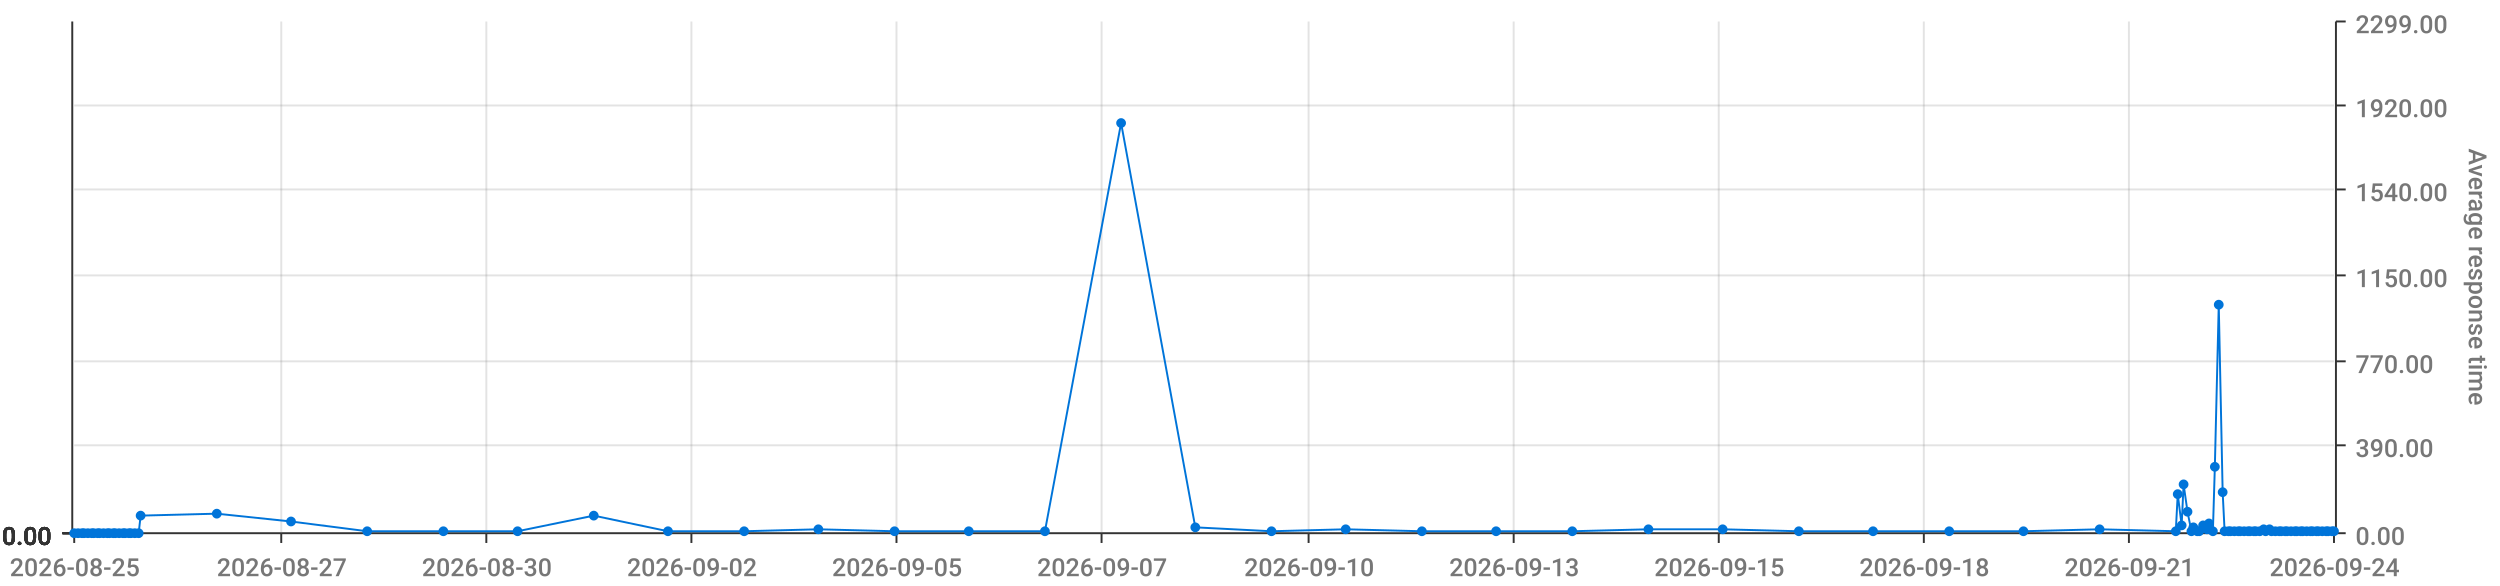
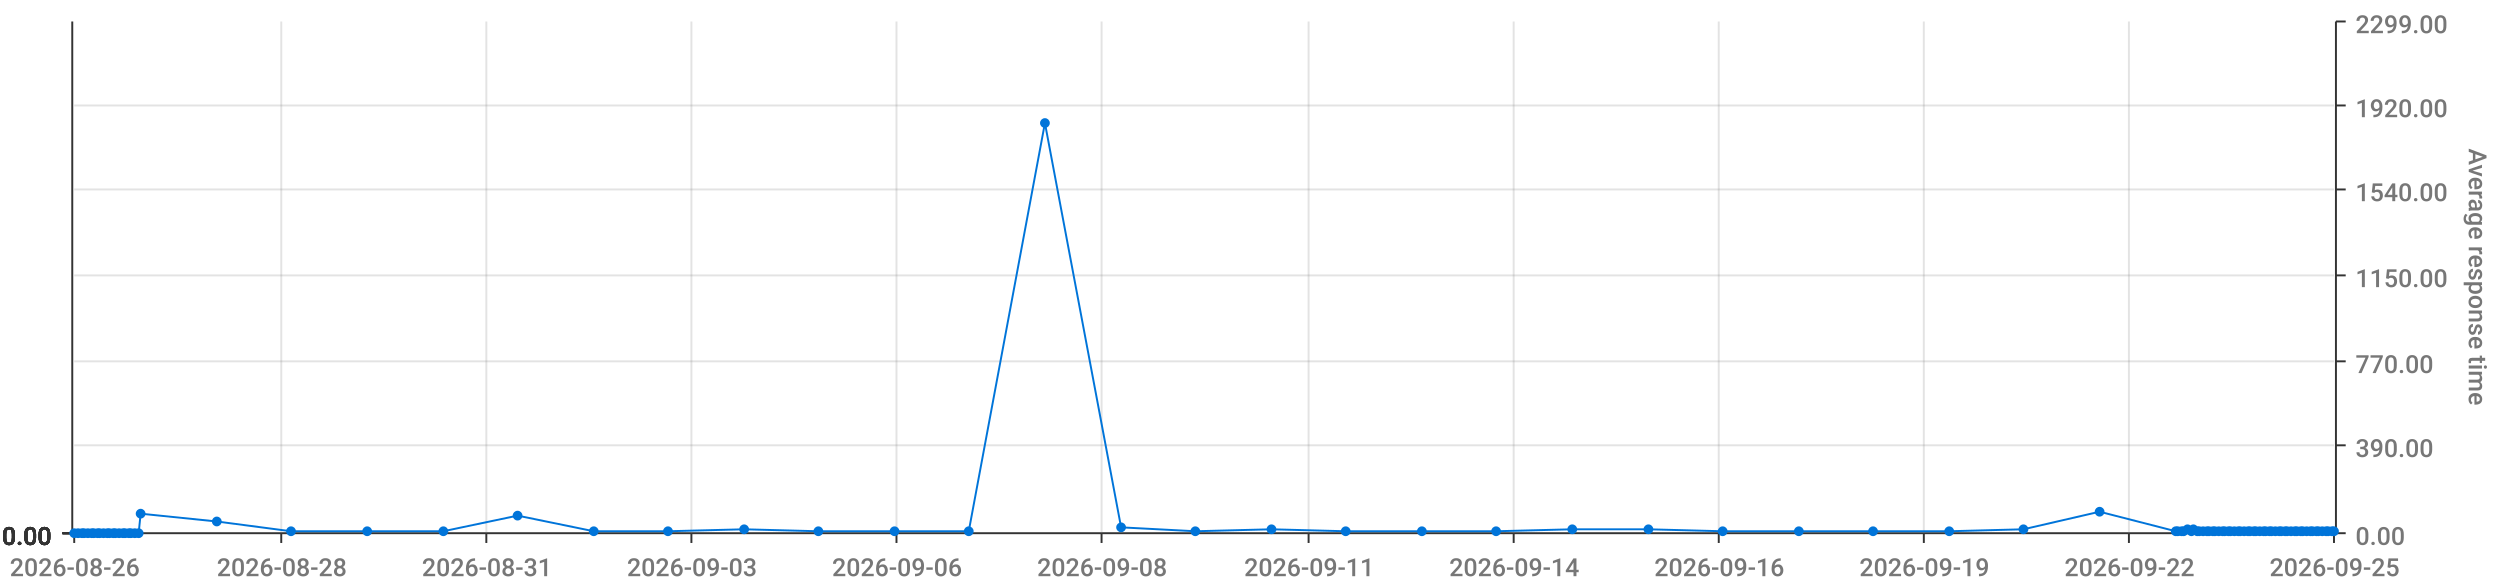
<svg xmlns="http://www.w3.org/2000/svg" viewBox="0 0 1280 300">
  <path d="M 0 0 L 1280 0 L 1280 300 L 0 300 L 0 0" style="stroke-width:0;stroke:rgba(255,255,255,1.0);fill:rgba(255,255,255,0.0)" />
  <path d="M 38 11 L 1195 11 L 1195 273 L 38 273 L 38 11" style="stroke-width:0;stroke:rgba(255,255,255,1.0);fill:rgba(255,255,255,0.0)" />
  <path d="M 38 273 L 1195 273" style="stroke-width:1;stroke:rgba(51,51,51,1.0);fill:rgba(255,255,255,0.0)" />
  <path d="M 38 273 L 38 278" style="stroke-width:1;stroke:rgba(51,51,51,1.0);fill:rgba(255,255,255,0.0)" />
-   <text x="5" y="295" style="stroke-width:0;stroke:none;fill:rgba(119,119,119,1.0);font-size:12.8px;font-family:'Roboto Medium',sans-serif">2026-08-25</text>
+   <text x="5" y="295" style="stroke-width:0;stroke:none;fill:rgba(119,119,119,1.0);font-size:12.8px;font-family:'Roboto Medium',sans-serif">2026-08-26</text>
  <path d="M 144 273 L 144 278" style="stroke-width:1;stroke:rgba(51,51,51,1.0);fill:rgba(255,255,255,0.0)" />
-   <text x="111" y="295" style="stroke-width:0;stroke:none;fill:rgba(119,119,119,1.0);font-size:12.8px;font-family:'Roboto Medium',sans-serif">2026-08-27</text>
+   <text x="111" y="295" style="stroke-width:0;stroke:none;fill:rgba(119,119,119,1.0);font-size:12.8px;font-family:'Roboto Medium',sans-serif">2026-08-28</text>
  <path d="M 249 273 L 249 278" style="stroke-width:1;stroke:rgba(51,51,51,1.0);fill:rgba(255,255,255,0.0)" />
-   <text x="216" y="295" style="stroke-width:0;stroke:none;fill:rgba(119,119,119,1.0);font-size:12.8px;font-family:'Roboto Medium',sans-serif">2026-08-30</text>
+   <text x="216" y="295" style="stroke-width:0;stroke:none;fill:rgba(119,119,119,1.0);font-size:12.8px;font-family:'Roboto Medium',sans-serif">2026-08-31</text>
  <path d="M 354 273 L 354 278" style="stroke-width:1;stroke:rgba(51,51,51,1.0);fill:rgba(255,255,255,0.0)" />
-   <text x="321" y="295" style="stroke-width:0;stroke:none;fill:rgba(119,119,119,1.0);font-size:12.8px;font-family:'Roboto Medium',sans-serif">2026-09-02</text>
+   <text x="321" y="295" style="stroke-width:0;stroke:none;fill:rgba(119,119,119,1.0);font-size:12.8px;font-family:'Roboto Medium',sans-serif">2026-09-03</text>
  <path d="M 459 273 L 459 278" style="stroke-width:1;stroke:rgba(51,51,51,1.0);fill:rgba(255,255,255,0.0)" />
-   <text x="426" y="295" style="stroke-width:0;stroke:none;fill:rgba(119,119,119,1.0);font-size:12.8px;font-family:'Roboto Medium',sans-serif">2026-09-05</text>
+   <text x="426" y="295" style="stroke-width:0;stroke:none;fill:rgba(119,119,119,1.0);font-size:12.8px;font-family:'Roboto Medium',sans-serif">2026-09-06</text>
  <path d="M 564 273 L 564 278" style="stroke-width:1;stroke:rgba(51,51,51,1.0);fill:rgba(255,255,255,0.0)" />
-   <text x="531" y="295" style="stroke-width:0;stroke:none;fill:rgba(119,119,119,1.0);font-size:12.8px;font-family:'Roboto Medium',sans-serif">2026-09-07</text>
+   <text x="531" y="295" style="stroke-width:0;stroke:none;fill:rgba(119,119,119,1.0);font-size:12.8px;font-family:'Roboto Medium',sans-serif">2026-09-08</text>
  <path d="M 670 273 L 670 278" style="stroke-width:1;stroke:rgba(51,51,51,1.0);fill:rgba(255,255,255,0.0)" />
-   <text x="637" y="295" style="stroke-width:0;stroke:none;fill:rgba(119,119,119,1.0);font-size:12.8px;font-family:'Roboto Medium',sans-serif">2026-09-10</text>
+   <text x="637" y="295" style="stroke-width:0;stroke:none;fill:rgba(119,119,119,1.0);font-size:12.8px;font-family:'Roboto Medium',sans-serif">2026-09-11</text>
  <path d="M 775 273 L 775 278" style="stroke-width:1;stroke:rgba(51,51,51,1.0);fill:rgba(255,255,255,0.0)" />
-   <text x="742" y="295" style="stroke-width:0;stroke:none;fill:rgba(119,119,119,1.0);font-size:12.8px;font-family:'Roboto Medium',sans-serif">2026-09-13</text>
+   <text x="742" y="295" style="stroke-width:0;stroke:none;fill:rgba(119,119,119,1.0);font-size:12.8px;font-family:'Roboto Medium',sans-serif">2026-09-14</text>
  <path d="M 880 273 L 880 278" style="stroke-width:1;stroke:rgba(51,51,51,1.0);fill:rgba(255,255,255,0.0)" />
-   <text x="847" y="295" style="stroke-width:0;stroke:none;fill:rgba(119,119,119,1.0);font-size:12.8px;font-family:'Roboto Medium',sans-serif">2026-09-15</text>
+   <text x="847" y="295" style="stroke-width:0;stroke:none;fill:rgba(119,119,119,1.0);font-size:12.8px;font-family:'Roboto Medium',sans-serif">2026-09-16</text>
  <path d="M 985 273 L 985 278" style="stroke-width:1;stroke:rgba(51,51,51,1.0);fill:rgba(255,255,255,0.0)" />
-   <text x="952" y="295" style="stroke-width:0;stroke:none;fill:rgba(119,119,119,1.0);font-size:12.8px;font-family:'Roboto Medium',sans-serif">2026-09-18</text>
+   <text x="952" y="295" style="stroke-width:0;stroke:none;fill:rgba(119,119,119,1.0);font-size:12.8px;font-family:'Roboto Medium',sans-serif">2026-09-19</text>
  <path d="M 1090 273 L 1090 278" style="stroke-width:1;stroke:rgba(51,51,51,1.0);fill:rgba(255,255,255,0.0)" />
-   <text x="1057" y="295" style="stroke-width:0;stroke:none;fill:rgba(119,119,119,1.0);font-size:12.8px;font-family:'Roboto Medium',sans-serif">2026-09-21</text>
+   <text x="1057" y="295" style="stroke-width:0;stroke:none;fill:rgba(119,119,119,1.0);font-size:12.8px;font-family:'Roboto Medium',sans-serif">2026-09-22</text>
  <path d="M 1195 273 L 1195 278" style="stroke-width:1;stroke:rgba(51,51,51,1.0);fill:rgba(255,255,255,0.0)" />
-   <text x="1162" y="295" style="stroke-width:0;stroke:none;fill:rgba(119,119,119,1.0);font-size:12.8px;font-family:'Roboto Medium',sans-serif">2026-09-24</text>
+   <text x="1162" y="295" style="stroke-width:0;stroke:none;fill:rgba(119,119,119,1.0);font-size:12.8px;font-family:'Roboto Medium',sans-serif">2026-09-25</text>
  <path d="M 144 273 L 144 11" style="stroke-width:1;stroke:rgba(119,119,119,0.2);fill:none" />
  <path d="M 249 273 L 249 11" style="stroke-width:1;stroke:rgba(119,119,119,0.2);fill:none" />
  <path d="M 354 273 L 354 11" style="stroke-width:1;stroke:rgba(119,119,119,0.2);fill:none" />
  <path d="M 459 273 L 459 11" style="stroke-width:1;stroke:rgba(119,119,119,0.2);fill:none" />
  <path d="M 564 273 L 564 11" style="stroke-width:1;stroke:rgba(119,119,119,0.2);fill:none" />
  <path d="M 670 273 L 670 11" style="stroke-width:1;stroke:rgba(119,119,119,0.2);fill:none" />
  <path d="M 775 273 L 775 11" style="stroke-width:1;stroke:rgba(119,119,119,0.2);fill:none" />
  <path d="M 880 273 L 880 11" style="stroke-width:1;stroke:rgba(119,119,119,0.2);fill:none" />
  <path d="M 985 273 L 985 11" style="stroke-width:1;stroke:rgba(119,119,119,0.2);fill:none" />
  <path d="M 1090 273 L 1090 11" style="stroke-width:1;stroke:rgba(119,119,119,0.2);fill:none" />
  <path d="M 1196 273 L 1196 11" style="stroke-width:1;stroke:rgba(51,51,51,1.0);fill:rgba(255,255,255,0.0)" />
  <path d="M 1196 273 L 1201 273" style="stroke-width:1;stroke:rgba(51,51,51,1.0);fill:rgba(255,255,255,0.0)" />
  <text x="1206" y="279" style="stroke-width:0;stroke:none;fill:rgba(119,119,119,1.0);font-size:12.8px;font-family:'Roboto Medium',sans-serif">0.00</text>
  <path d="M 1196 228 L 1201 228" style="stroke-width:1;stroke:rgba(51,51,51,1.0);fill:rgba(255,255,255,0.0)" />
  <text x="1206" y="234" style="stroke-width:0;stroke:none;fill:rgba(119,119,119,1.0);font-size:12.8px;font-family:'Roboto Medium',sans-serif">390.00</text>
  <path d="M 1196 185 L 1201 185" style="stroke-width:1;stroke:rgba(51,51,51,1.0);fill:rgba(255,255,255,0.0)" />
  <text x="1206" y="191" style="stroke-width:0;stroke:none;fill:rgba(119,119,119,1.0);font-size:12.8px;font-family:'Roboto Medium',sans-serif">770.00</text>
  <path d="M 1196 141 L 1201 141" style="stroke-width:1;stroke:rgba(51,51,51,1.0);fill:rgba(255,255,255,0.0)" />
  <text x="1206" y="147" style="stroke-width:0;stroke:none;fill:rgba(119,119,119,1.0);font-size:12.8px;font-family:'Roboto Medium',sans-serif">1150.00</text>
  <path d="M 1196 97 L 1201 97" style="stroke-width:1;stroke:rgba(51,51,51,1.0);fill:rgba(255,255,255,0.0)" />
  <text x="1206" y="103" style="stroke-width:0;stroke:none;fill:rgba(119,119,119,1.0);font-size:12.8px;font-family:'Roboto Medium',sans-serif">1540.00</text>
  <path d="M 1196 54 L 1201 54" style="stroke-width:1;stroke:rgba(51,51,51,1.0);fill:rgba(255,255,255,0.0)" />
  <text x="1206" y="60" style="stroke-width:0;stroke:none;fill:rgba(119,119,119,1.0);font-size:12.8px;font-family:'Roboto Medium',sans-serif">1920.00</text>
  <path d="M 1196 11 L 1201 11" style="stroke-width:1;stroke:rgba(51,51,51,1.0);fill:rgba(255,255,255,0.0)" />
  <text x="1206" y="17" style="stroke-width:0;stroke:none;fill:rgba(119,119,119,1.0);font-size:12.8px;font-family:'Roboto Medium',sans-serif">2299.00</text>
  <text x="1264" y="76" style="stroke-width:0;stroke:none;fill:rgba(119,119,119,1.0);font-size:12.8px;font-family:'Roboto Medium',sans-serif" transform="rotate(90.00,1264,76)">Average response time</text>
  <path d="M 38 273 L 1195 273" style="stroke-width:0;stroke:rgba(255,255,255,0.0);fill:none" />
  <path d="M 38 228 L 1195 228" style="stroke-width:1;stroke:rgba(119,119,119,0.2);fill:none" />
  <path d="M 38 185 L 1195 185" style="stroke-width:1;stroke:rgba(119,119,119,0.2);fill:none" />
  <path d="M 38 141 L 1195 141" style="stroke-width:1;stroke:rgba(119,119,119,0.2);fill:none" />
  <path d="M 38 97 L 1195 97" style="stroke-width:1;stroke:rgba(119,119,119,0.2);fill:none" />
  <path d="M 38 54 L 1195 54" style="stroke-width:1;stroke:rgba(119,119,119,0.2);fill:none" />
  <path d="M 37 273 L 37 11" style="stroke-width:1;stroke:rgba(51,51,51,1.0);fill:rgba(255,255,255,0.0)" />
  <path d="M 37 273 L 32 273" style="stroke-width:1;stroke:rgba(51,51,51,1.0);fill:rgba(255,255,255,0.0)" />
  <text x="1" y="279" style="stroke-width:0;stroke:none;fill:rgba(51,51,51,1.0);font-size:12.8px;font-family:'Roboto Medium',sans-serif">0.00</text>
  <path d="M 37 273 L 32 273" style="stroke-width:1;stroke:rgba(51,51,51,1.0);fill:rgba(255,255,255,0.0)" />
  <text x="1" y="279" style="stroke-width:0;stroke:none;fill:rgba(51,51,51,1.0);font-size:12.8px;font-family:'Roboto Medium',sans-serif">0.00</text>
  <path d="M 37 273 L 32 273" style="stroke-width:1;stroke:rgba(51,51,51,1.0);fill:rgba(255,255,255,0.0)" />
  <text x="1" y="279" style="stroke-width:0;stroke:none;fill:rgba(51,51,51,1.0);font-size:12.8px;font-family:'Roboto Medium',sans-serif">0.00</text>
  <path d="M 37 273 L 32 273" style="stroke-width:1;stroke:rgba(51,51,51,1.0);fill:rgba(255,255,255,0.0)" />
  <text x="1" y="279" style="stroke-width:0;stroke:none;fill:rgba(51,51,51,1.0);font-size:12.8px;font-family:'Roboto Medium',sans-serif">0.00</text>
  <path d="M 37 273 L 32 273" style="stroke-width:1;stroke:rgba(51,51,51,1.0);fill:rgba(255,255,255,0.0)" />
  <text x="1" y="279" style="stroke-width:0;stroke:none;fill:rgba(51,51,51,1.0);font-size:12.8px;font-family:'Roboto Medium',sans-serif">0.00</text>
  <path d="M 37 273 L 32 273" style="stroke-width:1;stroke:rgba(51,51,51,1.0);fill:rgba(255,255,255,0.0)" />
  <text x="1" y="279" style="stroke-width:0;stroke:none;fill:rgba(51,51,51,1.0);font-size:12.8px;font-family:'Roboto Medium',sans-serif">0.00</text>
  <path d="M 37 273 L 32 273" style="stroke-width:1;stroke:rgba(51,51,51,1.0);fill:rgba(255,255,255,0.0)" />
  <text x="1" y="279" style="stroke-width:0;stroke:none;fill:rgba(51,51,51,1.0);font-size:12.8px;font-family:'Roboto Medium',sans-serif">0.00</text>
  <path d="M 38 273 L 1195 273" style="stroke-width:0;stroke:rgba(255,255,255,0.0);fill:none" />
  <path d="M 38 273 L 1195 273" style="stroke-width:0;stroke:rgba(255,255,255,0.0);fill:none" />
  <path d="M 38 273 L 1195 273" style="stroke-width:0;stroke:rgba(255,255,255,0.0);fill:none" />
  <path d="M 38 273 L 1195 273" style="stroke-width:0;stroke:rgba(255,255,255,0.0);fill:none" />
  <path d="M 38 273 L 1195 273" style="stroke-width:0;stroke:rgba(255,255,255,0.0);fill:none" />
  <path d="M 38 273 L 1195 273" style="stroke-width:0;stroke:rgba(255,255,255,0.0);fill:none" />
-   <path d="M 38 273 L 40 273 L 42 273 L 43 273 L 45 273 L 47 273 L 48 273 L 50 273 L 51 273 L 53 273 L 55 273 L 56 273 L 58 273 L 59 273 L 61 273 L 63 273 L 64 273 L 66 273 L 67 273 L 69 273 L 71 273 L 72 264 L 111 263 L 149 267 L 188 272 L 227 272 L 265 272 L 304 264 L 342 272 L 381 272 L 419 271 L 458 272 L 496 272 L 535 272 L 574 63 L 612 270 L 651 272 L 689 271 L 728 272 L 766 272 L 805 272 L 844 271 L 882 271 L 921 272 L 959 272 L 998 272 L 1036 272 L 1075 271 L 1114 272 L 1115 253 L 1117 269 L 1118 248 L 1120 262 L 1122 272 L 1123 270 L 1125 272 L 1126 272 L 1128 269 L 1130 271 L 1131 268 L 1133 272 L 1134 239 L 1136 156 L 1138 252 L 1139 272 L 1141 272 L 1142 272 L 1144 272 L 1146 272 L 1147 272 L 1149 272 L 1151 272 L 1152 272 L 1154 272 L 1155 272 L 1157 272 L 1159 271 L 1160 272 L 1162 271 L 1163 272 L 1165 272 L 1167 272 L 1168 272 L 1170 272 L 1171 272 L 1173 272 L 1175 272 L 1176 272 L 1178 272 L 1179 272 L 1181 272 L 1183 272 L 1184 272 L 1186 272 L 1187 272 L 1189 272 L 1191 272 L 1192 272 L 1194 272 L 1195 272" style="stroke-width:1;stroke:rgba(0,116,217,1.0);fill:rgba(255,255,255,0.0)" />
+   <path d="M 38 273 L 40 273 L 42 273 L 43 273 L 45 273 L 47 273 L 48 273 L 50 273 L 51 273 L 53 273 L 55 273 L 56 273 L 58 273 L 59 273 L 61 273 L 63 273 L 64 273 L 66 273 L 67 273 L 69 273 L 71 273 L 72 263 L 111 267 L 149 272 L 188 272 L 227 272 L 265 264 L 304 272 L 342 272 L 381 271 L 419 272 L 458 272 L 496 272 L 535 63 L 574 270 L 612 272 L 651 271 L 689 272 L 728 272 L 766 272 L 805 271 L 844 271 L 882 272 L 921 272 L 959 272 L 998 272 L 1036 271 L 1075 262 L 1114 272 L 1115 272 L 1117 272 L 1118 272 L 1120 271 L 1122 272 L 1123 271 L 1125 272 L 1126 272 L 1128 272 L 1130 272 L 1131 272 L 1133 272 L 1134 272 L 1136 272 L 1138 272 L 1139 272 L 1141 272 L 1142 272 L 1144 272 L 1146 272 L 1147 272 L 1149 272 L 1151 272 L 1152 272 L 1154 272 L 1155 272 L 1157 272 L 1159 272 L 1160 272 L 1162 272 L 1163 272 L 1165 272 L 1167 272 L 1168 272 L 1170 272 L 1171 272 L 1173 272 L 1175 272 L 1176 272 L 1178 272 L 1179 272 L 1181 272 L 1183 272 L 1184 272 L 1186 272 L 1187 272 L 1189 272 L 1191 272 L 1192 272 L 1194 272 L 1195 272" style="stroke-width:1;stroke:rgba(0,116,217,1.0);fill:rgba(255,255,255,0.0)" />
  <circle cx="38" cy="273" r="2" style="stroke-width:1;stroke:rgba(0,116,217,1.0);fill:rgba(0,116,217,1.0)" />
  <path d="" style="stroke-width:1;stroke:rgba(0,116,217,1.0);fill:rgba(0,116,217,1.0)" />
  <circle cx="40" cy="273" r="2" style="stroke-width:1;stroke:rgba(0,116,217,1.0);fill:rgba(0,116,217,1.0)" />
  <path d="" style="stroke-width:1;stroke:rgba(0,116,217,1.0);fill:rgba(0,116,217,1.0)" />
  <circle cx="42" cy="273" r="2" style="stroke-width:1;stroke:rgba(0,116,217,1.0);fill:rgba(0,116,217,1.0)" />
  <path d="" style="stroke-width:1;stroke:rgba(0,116,217,1.0);fill:rgba(0,116,217,1.0)" />
  <circle cx="43" cy="273" r="2" style="stroke-width:1;stroke:rgba(0,116,217,1.0);fill:rgba(0,116,217,1.0)" />
  <path d="" style="stroke-width:1;stroke:rgba(0,116,217,1.0);fill:rgba(0,116,217,1.0)" />
  <circle cx="45" cy="273" r="2" style="stroke-width:1;stroke:rgba(0,116,217,1.0);fill:rgba(0,116,217,1.0)" />
  <path d="" style="stroke-width:1;stroke:rgba(0,116,217,1.0);fill:rgba(0,116,217,1.0)" />
  <circle cx="47" cy="273" r="2" style="stroke-width:1;stroke:rgba(0,116,217,1.0);fill:rgba(0,116,217,1.0)" />
  <path d="" style="stroke-width:1;stroke:rgba(0,116,217,1.0);fill:rgba(0,116,217,1.0)" />
  <circle cx="48" cy="273" r="2" style="stroke-width:1;stroke:rgba(0,116,217,1.0);fill:rgba(0,116,217,1.0)" />
  <path d="" style="stroke-width:1;stroke:rgba(0,116,217,1.0);fill:rgba(0,116,217,1.0)" />
  <circle cx="50" cy="273" r="2" style="stroke-width:1;stroke:rgba(0,116,217,1.0);fill:rgba(0,116,217,1.0)" />
  <path d="" style="stroke-width:1;stroke:rgba(0,116,217,1.0);fill:rgba(0,116,217,1.0)" />
  <circle cx="51" cy="273" r="2" style="stroke-width:1;stroke:rgba(0,116,217,1.0);fill:rgba(0,116,217,1.0)" />
  <path d="" style="stroke-width:1;stroke:rgba(0,116,217,1.0);fill:rgba(0,116,217,1.0)" />
  <circle cx="53" cy="273" r="2" style="stroke-width:1;stroke:rgba(0,116,217,1.0);fill:rgba(0,116,217,1.0)" />
  <path d="" style="stroke-width:1;stroke:rgba(0,116,217,1.0);fill:rgba(0,116,217,1.0)" />
  <circle cx="55" cy="273" r="2" style="stroke-width:1;stroke:rgba(0,116,217,1.0);fill:rgba(0,116,217,1.0)" />
  <path d="" style="stroke-width:1;stroke:rgba(0,116,217,1.0);fill:rgba(0,116,217,1.0)" />
  <circle cx="56" cy="273" r="2" style="stroke-width:1;stroke:rgba(0,116,217,1.0);fill:rgba(0,116,217,1.0)" />
  <path d="" style="stroke-width:1;stroke:rgba(0,116,217,1.0);fill:rgba(0,116,217,1.0)" />
  <circle cx="58" cy="273" r="2" style="stroke-width:1;stroke:rgba(0,116,217,1.0);fill:rgba(0,116,217,1.0)" />
  <path d="" style="stroke-width:1;stroke:rgba(0,116,217,1.0);fill:rgba(0,116,217,1.0)" />
  <circle cx="59" cy="273" r="2" style="stroke-width:1;stroke:rgba(0,116,217,1.0);fill:rgba(0,116,217,1.0)" />
  <path d="" style="stroke-width:1;stroke:rgba(0,116,217,1.0);fill:rgba(0,116,217,1.0)" />
  <circle cx="61" cy="273" r="2" style="stroke-width:1;stroke:rgba(0,116,217,1.0);fill:rgba(0,116,217,1.0)" />
  <path d="" style="stroke-width:1;stroke:rgba(0,116,217,1.0);fill:rgba(0,116,217,1.0)" />
  <circle cx="63" cy="273" r="2" style="stroke-width:1;stroke:rgba(0,116,217,1.0);fill:rgba(0,116,217,1.0)" />
  <path d="" style="stroke-width:1;stroke:rgba(0,116,217,1.0);fill:rgba(0,116,217,1.0)" />
  <circle cx="64" cy="273" r="2" style="stroke-width:1;stroke:rgba(0,116,217,1.0);fill:rgba(0,116,217,1.0)" />
  <path d="" style="stroke-width:1;stroke:rgba(0,116,217,1.0);fill:rgba(0,116,217,1.0)" />
  <circle cx="66" cy="273" r="2" style="stroke-width:1;stroke:rgba(0,116,217,1.0);fill:rgba(0,116,217,1.0)" />
  <path d="" style="stroke-width:1;stroke:rgba(0,116,217,1.0);fill:rgba(0,116,217,1.0)" />
  <circle cx="67" cy="273" r="2" style="stroke-width:1;stroke:rgba(0,116,217,1.0);fill:rgba(0,116,217,1.0)" />
  <path d="" style="stroke-width:1;stroke:rgba(0,116,217,1.0);fill:rgba(0,116,217,1.0)" />
  <circle cx="69" cy="273" r="2" style="stroke-width:1;stroke:rgba(0,116,217,1.0);fill:rgba(0,116,217,1.0)" />
  <path d="" style="stroke-width:1;stroke:rgba(0,116,217,1.0);fill:rgba(0,116,217,1.0)" />
  <circle cx="71" cy="273" r="2" style="stroke-width:1;stroke:rgba(0,116,217,1.0);fill:rgba(0,116,217,1.0)" />
  <path d="" style="stroke-width:1;stroke:rgba(0,116,217,1.0);fill:rgba(0,116,217,1.0)" />
-   <circle cx="72" cy="264" r="2" style="stroke-width:1;stroke:rgba(0,116,217,1.0);fill:rgba(0,116,217,1.0)" />
-   <path d="" style="stroke-width:1;stroke:rgba(0,116,217,1.0);fill:rgba(0,116,217,1.0)" />
-   <circle cx="111" cy="263" r="2" style="stroke-width:1;stroke:rgba(0,116,217,1.0);fill:rgba(0,116,217,1.0)" />
-   <path d="" style="stroke-width:1;stroke:rgba(0,116,217,1.0);fill:rgba(0,116,217,1.0)" />
-   <circle cx="149" cy="267" r="2" style="stroke-width:1;stroke:rgba(0,116,217,1.0);fill:rgba(0,116,217,1.0)" />
+   <circle cx="72" cy="263" r="2" style="stroke-width:1;stroke:rgba(0,116,217,1.0);fill:rgba(0,116,217,1.0)" />
+   <path d="" style="stroke-width:1;stroke:rgba(0,116,217,1.0);fill:rgba(0,116,217,1.0)" />
+   <circle cx="111" cy="267" r="2" style="stroke-width:1;stroke:rgba(0,116,217,1.0);fill:rgba(0,116,217,1.0)" />
+   <path d="" style="stroke-width:1;stroke:rgba(0,116,217,1.0);fill:rgba(0,116,217,1.0)" />
+   <circle cx="149" cy="272" r="2" style="stroke-width:1;stroke:rgba(0,116,217,1.0);fill:rgba(0,116,217,1.0)" />
  <path d="" style="stroke-width:1;stroke:rgba(0,116,217,1.0);fill:rgba(0,116,217,1.0)" />
  <circle cx="188" cy="272" r="2" style="stroke-width:1;stroke:rgba(0,116,217,1.0);fill:rgba(0,116,217,1.0)" />
  <path d="" style="stroke-width:1;stroke:rgba(0,116,217,1.0);fill:rgba(0,116,217,1.0)" />
  <circle cx="227" cy="272" r="2" style="stroke-width:1;stroke:rgba(0,116,217,1.0);fill:rgba(0,116,217,1.0)" />
  <path d="" style="stroke-width:1;stroke:rgba(0,116,217,1.0);fill:rgba(0,116,217,1.0)" />
-   <circle cx="265" cy="272" r="2" style="stroke-width:1;stroke:rgba(0,116,217,1.0);fill:rgba(0,116,217,1.0)" />
-   <path d="" style="stroke-width:1;stroke:rgba(0,116,217,1.0);fill:rgba(0,116,217,1.0)" />
-   <circle cx="304" cy="264" r="2" style="stroke-width:1;stroke:rgba(0,116,217,1.0);fill:rgba(0,116,217,1.0)" />
+   <circle cx="265" cy="264" r="2" style="stroke-width:1;stroke:rgba(0,116,217,1.0);fill:rgba(0,116,217,1.0)" />
+   <path d="" style="stroke-width:1;stroke:rgba(0,116,217,1.0);fill:rgba(0,116,217,1.0)" />
+   <circle cx="304" cy="272" r="2" style="stroke-width:1;stroke:rgba(0,116,217,1.0);fill:rgba(0,116,217,1.0)" />
  <path d="" style="stroke-width:1;stroke:rgba(0,116,217,1.0);fill:rgba(0,116,217,1.0)" />
  <circle cx="342" cy="272" r="2" style="stroke-width:1;stroke:rgba(0,116,217,1.0);fill:rgba(0,116,217,1.0)" />
  <path d="" style="stroke-width:1;stroke:rgba(0,116,217,1.0);fill:rgba(0,116,217,1.0)" />
-   <circle cx="381" cy="272" r="2" style="stroke-width:1;stroke:rgba(0,116,217,1.0);fill:rgba(0,116,217,1.0)" />
-   <path d="" style="stroke-width:1;stroke:rgba(0,116,217,1.0);fill:rgba(0,116,217,1.0)" />
-   <circle cx="419" cy="271" r="2" style="stroke-width:1;stroke:rgba(0,116,217,1.0);fill:rgba(0,116,217,1.0)" />
+   <circle cx="381" cy="271" r="2" style="stroke-width:1;stroke:rgba(0,116,217,1.0);fill:rgba(0,116,217,1.0)" />
+   <path d="" style="stroke-width:1;stroke:rgba(0,116,217,1.0);fill:rgba(0,116,217,1.0)" />
+   <circle cx="419" cy="272" r="2" style="stroke-width:1;stroke:rgba(0,116,217,1.0);fill:rgba(0,116,217,1.0)" />
  <path d="" style="stroke-width:1;stroke:rgba(0,116,217,1.0);fill:rgba(0,116,217,1.0)" />
  <circle cx="458" cy="272" r="2" style="stroke-width:1;stroke:rgba(0,116,217,1.0);fill:rgba(0,116,217,1.0)" />
  <path d="" style="stroke-width:1;stroke:rgba(0,116,217,1.0);fill:rgba(0,116,217,1.0)" />
  <circle cx="496" cy="272" r="2" style="stroke-width:1;stroke:rgba(0,116,217,1.0);fill:rgba(0,116,217,1.0)" />
  <path d="" style="stroke-width:1;stroke:rgba(0,116,217,1.0);fill:rgba(0,116,217,1.0)" />
-   <circle cx="535" cy="272" r="2" style="stroke-width:1;stroke:rgba(0,116,217,1.0);fill:rgba(0,116,217,1.0)" />
-   <path d="" style="stroke-width:1;stroke:rgba(0,116,217,1.0);fill:rgba(0,116,217,1.0)" />
-   <circle cx="574" cy="63" r="2" style="stroke-width:1;stroke:rgba(0,116,217,1.0);fill:rgba(0,116,217,1.0)" />
-   <path d="" style="stroke-width:1;stroke:rgba(0,116,217,1.0);fill:rgba(0,116,217,1.0)" />
-   <circle cx="612" cy="270" r="2" style="stroke-width:1;stroke:rgba(0,116,217,1.0);fill:rgba(0,116,217,1.0)" />
-   <path d="" style="stroke-width:1;stroke:rgba(0,116,217,1.0);fill:rgba(0,116,217,1.0)" />
-   <circle cx="651" cy="272" r="2" style="stroke-width:1;stroke:rgba(0,116,217,1.0);fill:rgba(0,116,217,1.0)" />
-   <path d="" style="stroke-width:1;stroke:rgba(0,116,217,1.0);fill:rgba(0,116,217,1.0)" />
-   <circle cx="689" cy="271" r="2" style="stroke-width:1;stroke:rgba(0,116,217,1.0);fill:rgba(0,116,217,1.0)" />
+   <circle cx="535" cy="63" r="2" style="stroke-width:1;stroke:rgba(0,116,217,1.0);fill:rgba(0,116,217,1.0)" />
+   <path d="" style="stroke-width:1;stroke:rgba(0,116,217,1.0);fill:rgba(0,116,217,1.0)" />
+   <circle cx="574" cy="270" r="2" style="stroke-width:1;stroke:rgba(0,116,217,1.0);fill:rgba(0,116,217,1.0)" />
+   <path d="" style="stroke-width:1;stroke:rgba(0,116,217,1.0);fill:rgba(0,116,217,1.0)" />
+   <circle cx="612" cy="272" r="2" style="stroke-width:1;stroke:rgba(0,116,217,1.0);fill:rgba(0,116,217,1.0)" />
+   <path d="" style="stroke-width:1;stroke:rgba(0,116,217,1.0);fill:rgba(0,116,217,1.0)" />
+   <circle cx="651" cy="271" r="2" style="stroke-width:1;stroke:rgba(0,116,217,1.0);fill:rgba(0,116,217,1.0)" />
+   <path d="" style="stroke-width:1;stroke:rgba(0,116,217,1.0);fill:rgba(0,116,217,1.0)" />
+   <circle cx="689" cy="272" r="2" style="stroke-width:1;stroke:rgba(0,116,217,1.0);fill:rgba(0,116,217,1.0)" />
  <path d="" style="stroke-width:1;stroke:rgba(0,116,217,1.0);fill:rgba(0,116,217,1.0)" />
  <circle cx="728" cy="272" r="2" style="stroke-width:1;stroke:rgba(0,116,217,1.0);fill:rgba(0,116,217,1.0)" />
  <path d="" style="stroke-width:1;stroke:rgba(0,116,217,1.0);fill:rgba(0,116,217,1.0)" />
  <circle cx="766" cy="272" r="2" style="stroke-width:1;stroke:rgba(0,116,217,1.0);fill:rgba(0,116,217,1.0)" />
  <path d="" style="stroke-width:1;stroke:rgba(0,116,217,1.0);fill:rgba(0,116,217,1.0)" />
-   <circle cx="805" cy="272" r="2" style="stroke-width:1;stroke:rgba(0,116,217,1.0);fill:rgba(0,116,217,1.0)" />
+   <circle cx="805" cy="271" r="2" style="stroke-width:1;stroke:rgba(0,116,217,1.0);fill:rgba(0,116,217,1.0)" />
  <path d="" style="stroke-width:1;stroke:rgba(0,116,217,1.0);fill:rgba(0,116,217,1.0)" />
  <circle cx="844" cy="271" r="2" style="stroke-width:1;stroke:rgba(0,116,217,1.0);fill:rgba(0,116,217,1.0)" />
  <path d="" style="stroke-width:1;stroke:rgba(0,116,217,1.0);fill:rgba(0,116,217,1.0)" />
-   <circle cx="882" cy="271" r="2" style="stroke-width:1;stroke:rgba(0,116,217,1.0);fill:rgba(0,116,217,1.0)" />
+   <circle cx="882" cy="272" r="2" style="stroke-width:1;stroke:rgba(0,116,217,1.0);fill:rgba(0,116,217,1.0)" />
  <path d="" style="stroke-width:1;stroke:rgba(0,116,217,1.0);fill:rgba(0,116,217,1.0)" />
  <circle cx="921" cy="272" r="2" style="stroke-width:1;stroke:rgba(0,116,217,1.0);fill:rgba(0,116,217,1.0)" />
  <path d="" style="stroke-width:1;stroke:rgba(0,116,217,1.0);fill:rgba(0,116,217,1.0)" />
  <circle cx="959" cy="272" r="2" style="stroke-width:1;stroke:rgba(0,116,217,1.0);fill:rgba(0,116,217,1.0)" />
  <path d="" style="stroke-width:1;stroke:rgba(0,116,217,1.0);fill:rgba(0,116,217,1.0)" />
  <circle cx="998" cy="272" r="2" style="stroke-width:1;stroke:rgba(0,116,217,1.0);fill:rgba(0,116,217,1.0)" />
  <path d="" style="stroke-width:1;stroke:rgba(0,116,217,1.0);fill:rgba(0,116,217,1.0)" />
-   <circle cx="1036" cy="272" r="2" style="stroke-width:1;stroke:rgba(0,116,217,1.0);fill:rgba(0,116,217,1.0)" />
-   <path d="" style="stroke-width:1;stroke:rgba(0,116,217,1.0);fill:rgba(0,116,217,1.0)" />
-   <circle cx="1075" cy="271" r="2" style="stroke-width:1;stroke:rgba(0,116,217,1.0);fill:rgba(0,116,217,1.0)" />
+   <circle cx="1036" cy="271" r="2" style="stroke-width:1;stroke:rgba(0,116,217,1.0);fill:rgba(0,116,217,1.0)" />
+   <path d="" style="stroke-width:1;stroke:rgba(0,116,217,1.0);fill:rgba(0,116,217,1.0)" />
+   <circle cx="1075" cy="262" r="2" style="stroke-width:1;stroke:rgba(0,116,217,1.0);fill:rgba(0,116,217,1.0)" />
  <path d="" style="stroke-width:1;stroke:rgba(0,116,217,1.0);fill:rgba(0,116,217,1.0)" />
  <circle cx="1114" cy="272" r="2" style="stroke-width:1;stroke:rgba(0,116,217,1.0);fill:rgba(0,116,217,1.0)" />
  <path d="" style="stroke-width:1;stroke:rgba(0,116,217,1.0);fill:rgba(0,116,217,1.0)" />
-   <circle cx="1115" cy="253" r="2" style="stroke-width:1;stroke:rgba(0,116,217,1.0);fill:rgba(0,116,217,1.0)" />
-   <path d="" style="stroke-width:1;stroke:rgba(0,116,217,1.0);fill:rgba(0,116,217,1.0)" />
-   <circle cx="1117" cy="269" r="2" style="stroke-width:1;stroke:rgba(0,116,217,1.0);fill:rgba(0,116,217,1.0)" />
-   <path d="" style="stroke-width:1;stroke:rgba(0,116,217,1.0);fill:rgba(0,116,217,1.0)" />
-   <circle cx="1118" cy="248" r="2" style="stroke-width:1;stroke:rgba(0,116,217,1.0);fill:rgba(0,116,217,1.0)" />
-   <path d="" style="stroke-width:1;stroke:rgba(0,116,217,1.0);fill:rgba(0,116,217,1.0)" />
-   <circle cx="1120" cy="262" r="2" style="stroke-width:1;stroke:rgba(0,116,217,1.0);fill:rgba(0,116,217,1.0)" />
+   <circle cx="1115" cy="272" r="2" style="stroke-width:1;stroke:rgba(0,116,217,1.0);fill:rgba(0,116,217,1.0)" />
+   <path d="" style="stroke-width:1;stroke:rgba(0,116,217,1.0);fill:rgba(0,116,217,1.0)" />
+   <circle cx="1117" cy="272" r="2" style="stroke-width:1;stroke:rgba(0,116,217,1.0);fill:rgba(0,116,217,1.0)" />
+   <path d="" style="stroke-width:1;stroke:rgba(0,116,217,1.0);fill:rgba(0,116,217,1.0)" />
+   <circle cx="1118" cy="272" r="2" style="stroke-width:1;stroke:rgba(0,116,217,1.0);fill:rgba(0,116,217,1.0)" />
+   <path d="" style="stroke-width:1;stroke:rgba(0,116,217,1.0);fill:rgba(0,116,217,1.0)" />
+   <circle cx="1120" cy="271" r="2" style="stroke-width:1;stroke:rgba(0,116,217,1.0);fill:rgba(0,116,217,1.0)" />
  <path d="" style="stroke-width:1;stroke:rgba(0,116,217,1.0);fill:rgba(0,116,217,1.0)" />
  <circle cx="1122" cy="272" r="2" style="stroke-width:1;stroke:rgba(0,116,217,1.0);fill:rgba(0,116,217,1.0)" />
  <path d="" style="stroke-width:1;stroke:rgba(0,116,217,1.0);fill:rgba(0,116,217,1.0)" />
-   <circle cx="1123" cy="270" r="2" style="stroke-width:1;stroke:rgba(0,116,217,1.0);fill:rgba(0,116,217,1.0)" />
+   <circle cx="1123" cy="271" r="2" style="stroke-width:1;stroke:rgba(0,116,217,1.0);fill:rgba(0,116,217,1.0)" />
  <path d="" style="stroke-width:1;stroke:rgba(0,116,217,1.0);fill:rgba(0,116,217,1.0)" />
  <circle cx="1125" cy="272" r="2" style="stroke-width:1;stroke:rgba(0,116,217,1.0);fill:rgba(0,116,217,1.0)" />
  <path d="" style="stroke-width:1;stroke:rgba(0,116,217,1.0);fill:rgba(0,116,217,1.0)" />
  <circle cx="1126" cy="272" r="2" style="stroke-width:1;stroke:rgba(0,116,217,1.0);fill:rgba(0,116,217,1.0)" />
  <path d="" style="stroke-width:1;stroke:rgba(0,116,217,1.0);fill:rgba(0,116,217,1.0)" />
-   <circle cx="1128" cy="269" r="2" style="stroke-width:1;stroke:rgba(0,116,217,1.0);fill:rgba(0,116,217,1.0)" />
-   <path d="" style="stroke-width:1;stroke:rgba(0,116,217,1.0);fill:rgba(0,116,217,1.0)" />
-   <circle cx="1130" cy="271" r="2" style="stroke-width:1;stroke:rgba(0,116,217,1.0);fill:rgba(0,116,217,1.0)" />
-   <path d="" style="stroke-width:1;stroke:rgba(0,116,217,1.0);fill:rgba(0,116,217,1.0)" />
-   <circle cx="1131" cy="268" r="2" style="stroke-width:1;stroke:rgba(0,116,217,1.0);fill:rgba(0,116,217,1.0)" />
+   <circle cx="1128" cy="272" r="2" style="stroke-width:1;stroke:rgba(0,116,217,1.0);fill:rgba(0,116,217,1.0)" />
+   <path d="" style="stroke-width:1;stroke:rgba(0,116,217,1.0);fill:rgba(0,116,217,1.0)" />
+   <circle cx="1130" cy="272" r="2" style="stroke-width:1;stroke:rgba(0,116,217,1.0);fill:rgba(0,116,217,1.0)" />
+   <path d="" style="stroke-width:1;stroke:rgba(0,116,217,1.0);fill:rgba(0,116,217,1.0)" />
+   <circle cx="1131" cy="272" r="2" style="stroke-width:1;stroke:rgba(0,116,217,1.0);fill:rgba(0,116,217,1.0)" />
  <path d="" style="stroke-width:1;stroke:rgba(0,116,217,1.0);fill:rgba(0,116,217,1.0)" />
  <circle cx="1133" cy="272" r="2" style="stroke-width:1;stroke:rgba(0,116,217,1.0);fill:rgba(0,116,217,1.0)" />
  <path d="" style="stroke-width:1;stroke:rgba(0,116,217,1.0);fill:rgba(0,116,217,1.0)" />
-   <circle cx="1134" cy="239" r="2" style="stroke-width:1;stroke:rgba(0,116,217,1.0);fill:rgba(0,116,217,1.0)" />
-   <path d="" style="stroke-width:1;stroke:rgba(0,116,217,1.0);fill:rgba(0,116,217,1.0)" />
-   <circle cx="1136" cy="156" r="2" style="stroke-width:1;stroke:rgba(0,116,217,1.0);fill:rgba(0,116,217,1.0)" />
-   <path d="" style="stroke-width:1;stroke:rgba(0,116,217,1.0);fill:rgba(0,116,217,1.0)" />
-   <circle cx="1138" cy="252" r="2" style="stroke-width:1;stroke:rgba(0,116,217,1.0);fill:rgba(0,116,217,1.0)" />
+   <circle cx="1134" cy="272" r="2" style="stroke-width:1;stroke:rgba(0,116,217,1.0);fill:rgba(0,116,217,1.0)" />
+   <path d="" style="stroke-width:1;stroke:rgba(0,116,217,1.0);fill:rgba(0,116,217,1.0)" />
+   <circle cx="1136" cy="272" r="2" style="stroke-width:1;stroke:rgba(0,116,217,1.0);fill:rgba(0,116,217,1.0)" />
+   <path d="" style="stroke-width:1;stroke:rgba(0,116,217,1.0);fill:rgba(0,116,217,1.0)" />
+   <circle cx="1138" cy="272" r="2" style="stroke-width:1;stroke:rgba(0,116,217,1.0);fill:rgba(0,116,217,1.0)" />
  <path d="" style="stroke-width:1;stroke:rgba(0,116,217,1.0);fill:rgba(0,116,217,1.0)" />
  <circle cx="1139" cy="272" r="2" style="stroke-width:1;stroke:rgba(0,116,217,1.0);fill:rgba(0,116,217,1.0)" />
  <path d="" style="stroke-width:1;stroke:rgba(0,116,217,1.0);fill:rgba(0,116,217,1.0)" />
  <circle cx="1141" cy="272" r="2" style="stroke-width:1;stroke:rgba(0,116,217,1.0);fill:rgba(0,116,217,1.0)" />
  <path d="" style="stroke-width:1;stroke:rgba(0,116,217,1.0);fill:rgba(0,116,217,1.0)" />
  <circle cx="1142" cy="272" r="2" style="stroke-width:1;stroke:rgba(0,116,217,1.0);fill:rgba(0,116,217,1.0)" />
  <path d="" style="stroke-width:1;stroke:rgba(0,116,217,1.0);fill:rgba(0,116,217,1.0)" />
  <circle cx="1144" cy="272" r="2" style="stroke-width:1;stroke:rgba(0,116,217,1.0);fill:rgba(0,116,217,1.0)" />
  <path d="" style="stroke-width:1;stroke:rgba(0,116,217,1.0);fill:rgba(0,116,217,1.0)" />
  <circle cx="1146" cy="272" r="2" style="stroke-width:1;stroke:rgba(0,116,217,1.0);fill:rgba(0,116,217,1.0)" />
  <path d="" style="stroke-width:1;stroke:rgba(0,116,217,1.0);fill:rgba(0,116,217,1.0)" />
  <circle cx="1147" cy="272" r="2" style="stroke-width:1;stroke:rgba(0,116,217,1.0);fill:rgba(0,116,217,1.0)" />
  <path d="" style="stroke-width:1;stroke:rgba(0,116,217,1.0);fill:rgba(0,116,217,1.0)" />
  <circle cx="1149" cy="272" r="2" style="stroke-width:1;stroke:rgba(0,116,217,1.0);fill:rgba(0,116,217,1.0)" />
  <path d="" style="stroke-width:1;stroke:rgba(0,116,217,1.0);fill:rgba(0,116,217,1.0)" />
  <circle cx="1151" cy="272" r="2" style="stroke-width:1;stroke:rgba(0,116,217,1.0);fill:rgba(0,116,217,1.0)" />
  <path d="" style="stroke-width:1;stroke:rgba(0,116,217,1.0);fill:rgba(0,116,217,1.0)" />
  <circle cx="1152" cy="272" r="2" style="stroke-width:1;stroke:rgba(0,116,217,1.0);fill:rgba(0,116,217,1.0)" />
  <path d="" style="stroke-width:1;stroke:rgba(0,116,217,1.0);fill:rgba(0,116,217,1.0)" />
  <circle cx="1154" cy="272" r="2" style="stroke-width:1;stroke:rgba(0,116,217,1.0);fill:rgba(0,116,217,1.0)" />
  <path d="" style="stroke-width:1;stroke:rgba(0,116,217,1.0);fill:rgba(0,116,217,1.0)" />
  <circle cx="1155" cy="272" r="2" style="stroke-width:1;stroke:rgba(0,116,217,1.0);fill:rgba(0,116,217,1.0)" />
  <path d="" style="stroke-width:1;stroke:rgba(0,116,217,1.0);fill:rgba(0,116,217,1.0)" />
  <circle cx="1157" cy="272" r="2" style="stroke-width:1;stroke:rgba(0,116,217,1.0);fill:rgba(0,116,217,1.0)" />
  <path d="" style="stroke-width:1;stroke:rgba(0,116,217,1.0);fill:rgba(0,116,217,1.0)" />
-   <circle cx="1159" cy="271" r="2" style="stroke-width:1;stroke:rgba(0,116,217,1.0);fill:rgba(0,116,217,1.0)" />
+   <circle cx="1159" cy="272" r="2" style="stroke-width:1;stroke:rgba(0,116,217,1.0);fill:rgba(0,116,217,1.0)" />
  <path d="" style="stroke-width:1;stroke:rgba(0,116,217,1.0);fill:rgba(0,116,217,1.0)" />
  <circle cx="1160" cy="272" r="2" style="stroke-width:1;stroke:rgba(0,116,217,1.0);fill:rgba(0,116,217,1.0)" />
  <path d="" style="stroke-width:1;stroke:rgba(0,116,217,1.0);fill:rgba(0,116,217,1.0)" />
-   <circle cx="1162" cy="271" r="2" style="stroke-width:1;stroke:rgba(0,116,217,1.0);fill:rgba(0,116,217,1.0)" />
+   <circle cx="1162" cy="272" r="2" style="stroke-width:1;stroke:rgba(0,116,217,1.0);fill:rgba(0,116,217,1.0)" />
  <path d="" style="stroke-width:1;stroke:rgba(0,116,217,1.0);fill:rgba(0,116,217,1.0)" />
  <circle cx="1163" cy="272" r="2" style="stroke-width:1;stroke:rgba(0,116,217,1.0);fill:rgba(0,116,217,1.0)" />
  <path d="" style="stroke-width:1;stroke:rgba(0,116,217,1.0);fill:rgba(0,116,217,1.0)" />
  <circle cx="1165" cy="272" r="2" style="stroke-width:1;stroke:rgba(0,116,217,1.0);fill:rgba(0,116,217,1.0)" />
  <path d="" style="stroke-width:1;stroke:rgba(0,116,217,1.0);fill:rgba(0,116,217,1.0)" />
  <circle cx="1167" cy="272" r="2" style="stroke-width:1;stroke:rgba(0,116,217,1.0);fill:rgba(0,116,217,1.0)" />
  <path d="" style="stroke-width:1;stroke:rgba(0,116,217,1.0);fill:rgba(0,116,217,1.0)" />
  <circle cx="1168" cy="272" r="2" style="stroke-width:1;stroke:rgba(0,116,217,1.0);fill:rgba(0,116,217,1.0)" />
  <path d="" style="stroke-width:1;stroke:rgba(0,116,217,1.0);fill:rgba(0,116,217,1.0)" />
  <circle cx="1170" cy="272" r="2" style="stroke-width:1;stroke:rgba(0,116,217,1.0);fill:rgba(0,116,217,1.0)" />
  <path d="" style="stroke-width:1;stroke:rgba(0,116,217,1.0);fill:rgba(0,116,217,1.0)" />
  <circle cx="1171" cy="272" r="2" style="stroke-width:1;stroke:rgba(0,116,217,1.0);fill:rgba(0,116,217,1.0)" />
  <path d="" style="stroke-width:1;stroke:rgba(0,116,217,1.0);fill:rgba(0,116,217,1.0)" />
  <circle cx="1173" cy="272" r="2" style="stroke-width:1;stroke:rgba(0,116,217,1.0);fill:rgba(0,116,217,1.0)" />
  <path d="" style="stroke-width:1;stroke:rgba(0,116,217,1.0);fill:rgba(0,116,217,1.0)" />
  <circle cx="1175" cy="272" r="2" style="stroke-width:1;stroke:rgba(0,116,217,1.0);fill:rgba(0,116,217,1.0)" />
  <path d="" style="stroke-width:1;stroke:rgba(0,116,217,1.0);fill:rgba(0,116,217,1.0)" />
  <circle cx="1176" cy="272" r="2" style="stroke-width:1;stroke:rgba(0,116,217,1.0);fill:rgba(0,116,217,1.0)" />
  <path d="" style="stroke-width:1;stroke:rgba(0,116,217,1.0);fill:rgba(0,116,217,1.0)" />
  <circle cx="1178" cy="272" r="2" style="stroke-width:1;stroke:rgba(0,116,217,1.0);fill:rgba(0,116,217,1.0)" />
  <path d="" style="stroke-width:1;stroke:rgba(0,116,217,1.0);fill:rgba(0,116,217,1.0)" />
  <circle cx="1179" cy="272" r="2" style="stroke-width:1;stroke:rgba(0,116,217,1.0);fill:rgba(0,116,217,1.0)" />
  <path d="" style="stroke-width:1;stroke:rgba(0,116,217,1.0);fill:rgba(0,116,217,1.0)" />
  <circle cx="1181" cy="272" r="2" style="stroke-width:1;stroke:rgba(0,116,217,1.0);fill:rgba(0,116,217,1.0)" />
  <path d="" style="stroke-width:1;stroke:rgba(0,116,217,1.0);fill:rgba(0,116,217,1.0)" />
  <circle cx="1183" cy="272" r="2" style="stroke-width:1;stroke:rgba(0,116,217,1.0);fill:rgba(0,116,217,1.0)" />
  <path d="" style="stroke-width:1;stroke:rgba(0,116,217,1.0);fill:rgba(0,116,217,1.0)" />
  <circle cx="1184" cy="272" r="2" style="stroke-width:1;stroke:rgba(0,116,217,1.0);fill:rgba(0,116,217,1.0)" />
  <path d="" style="stroke-width:1;stroke:rgba(0,116,217,1.0);fill:rgba(0,116,217,1.0)" />
  <circle cx="1186" cy="272" r="2" style="stroke-width:1;stroke:rgba(0,116,217,1.0);fill:rgba(0,116,217,1.0)" />
  <path d="" style="stroke-width:1;stroke:rgba(0,116,217,1.0);fill:rgba(0,116,217,1.0)" />
  <circle cx="1187" cy="272" r="2" style="stroke-width:1;stroke:rgba(0,116,217,1.0);fill:rgba(0,116,217,1.0)" />
  <path d="" style="stroke-width:1;stroke:rgba(0,116,217,1.0);fill:rgba(0,116,217,1.0)" />
  <circle cx="1189" cy="272" r="2" style="stroke-width:1;stroke:rgba(0,116,217,1.0);fill:rgba(0,116,217,1.0)" />
  <path d="" style="stroke-width:1;stroke:rgba(0,116,217,1.0);fill:rgba(0,116,217,1.0)" />
  <circle cx="1191" cy="272" r="2" style="stroke-width:1;stroke:rgba(0,116,217,1.0);fill:rgba(0,116,217,1.0)" />
  <path d="" style="stroke-width:1;stroke:rgba(0,116,217,1.0);fill:rgba(0,116,217,1.0)" />
  <circle cx="1192" cy="272" r="2" style="stroke-width:1;stroke:rgba(0,116,217,1.0);fill:rgba(0,116,217,1.0)" />
  <path d="" style="stroke-width:1;stroke:rgba(0,116,217,1.0);fill:rgba(0,116,217,1.0)" />
  <circle cx="1194" cy="272" r="2" style="stroke-width:1;stroke:rgba(0,116,217,1.0);fill:rgba(0,116,217,1.0)" />
  <path d="" style="stroke-width:1;stroke:rgba(0,116,217,1.0);fill:rgba(0,116,217,1.0)" />
  <circle cx="1195" cy="272" r="2" style="stroke-width:1;stroke:rgba(0,116,217,1.0);fill:rgba(0,116,217,1.0)" />
  <path d="" style="stroke-width:1;stroke:rgba(0,116,217,1.0);fill:rgba(0,116,217,1.0)" />
</svg>
